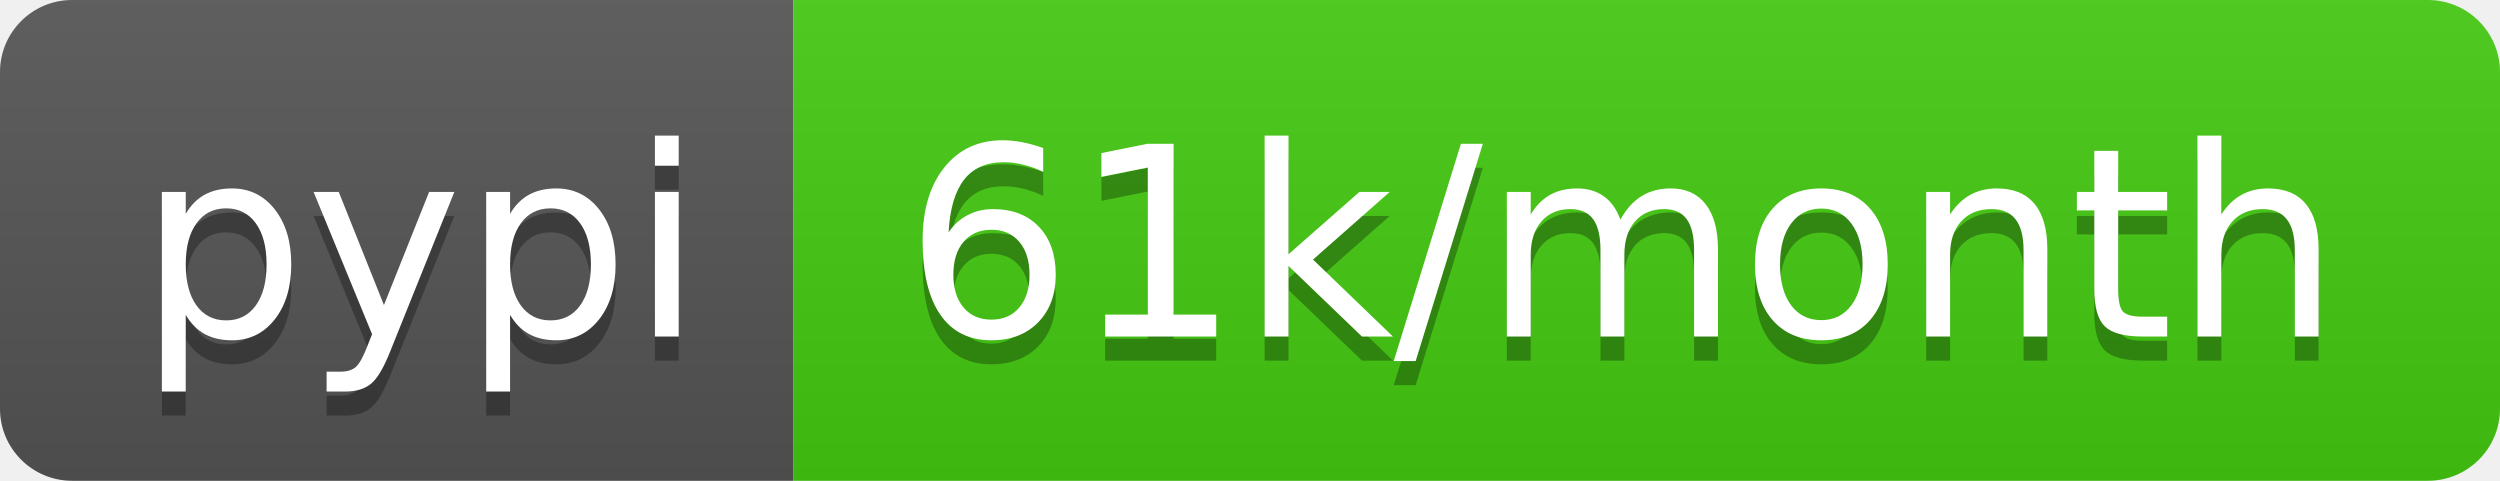
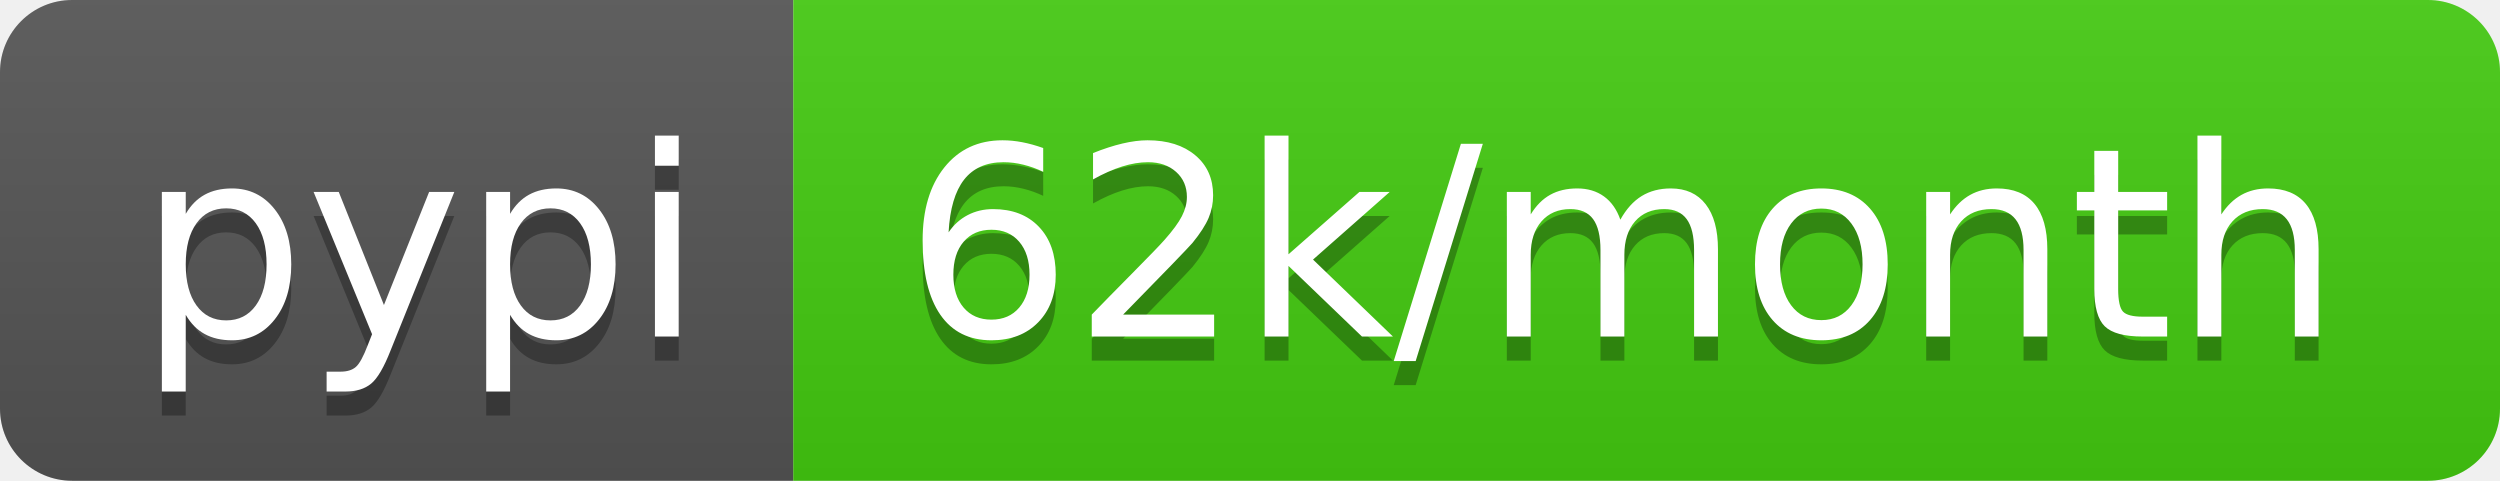
- <svg xmlns="http://www.w3.org/2000/svg" width="104" height="20" role="img" aria-label="pypi: 61k/month">
+ <svg xmlns="http://www.w3.org/2000/svg" width="104" height="20" role="img" aria-label="pypi: 62k/month">
  <linearGradient id="s" x2="0" y2="100%">
    <stop offset="0" stop-color="#bbb" stop-opacity=".1" />
    <stop offset="1" stop-opacity=".1" />
  </linearGradient>
  <clipPath id="r">
    <rect width="104" height="20" rx="3" fill="#fff" />
  </clipPath>
  <g clip-path="url(#r)">
    <rect width="33" height="20" fill="#555" />
    <rect x="33" width="71" height="20" fill="#4c1" />
    <rect width="104" height="20" fill="url(#s)" />
  </g>
  <g fill="#fff" text-anchor="middle" font-family="Verdana,Geneva,DejaVu Sans,sans-serif" text-rendering="geometricPrecision" font-size="110">
    <text aria-hidden="true" x="175" y="150" fill="#010101" fill-opacity=".3" transform="scale(.1)" textLength="230">pypi</text>
    <text x="175" y="140" transform="scale(.1)" fill="#fff" textLength="230">pypi</text>
-     <text aria-hidden="true" x="675" y="150" fill="#010101" fill-opacity=".3" transform="scale(.1)" textLength="610">61k/month</text>
-     <text x="675" y="140" transform="scale(.1)" fill="#fff" textLength="610">61k/month</text>
+     <text aria-hidden="true" x="675" y="150" fill="#010101" fill-opacity=".3" transform="scale(.1)" textLength="610">62k/month</text>
+     <text x="675" y="140" transform="scale(.1)" fill="#fff" textLength="610">62k/month</text>
  </g>
</svg>
